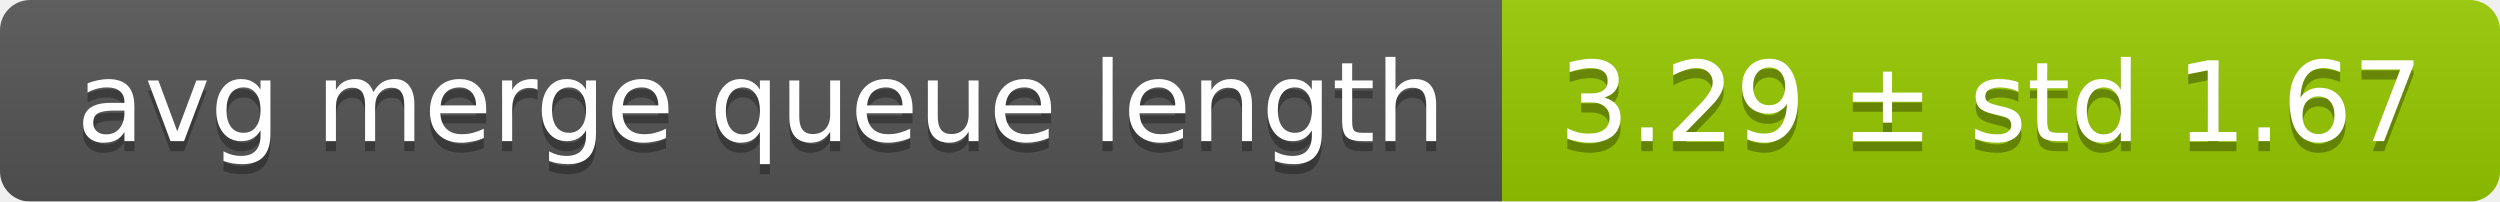
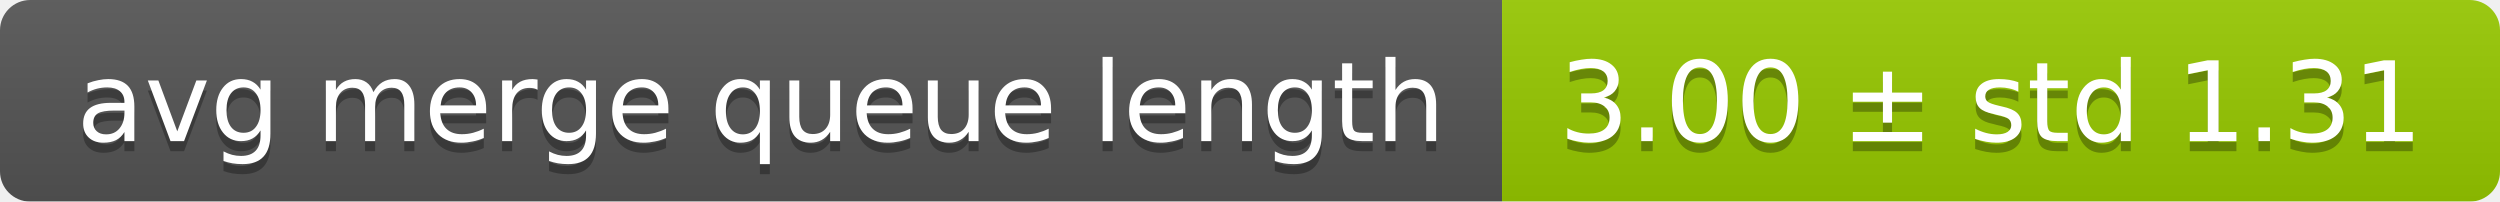
<svg xmlns="http://www.w3.org/2000/svg" width="248" height="20">
  <linearGradient id="smooth" x2="0" y2="100%">
    <stop offset="0" stop-color="#bbb" stop-opacity=".1" />
    <stop offset="1" stop-opacity=".1" />
  </linearGradient>
  <mask id="round">
    <rect width="248" height="20" rx="3" fill="#fff" />
  </mask>
  <g mask="url(#round)">
    <rect width="149" height="20" fill="#555" />
    <rect x="149" width="99" height="20" fill="#97ca00" />
    <rect width="248" height="20" fill="url(#smooth)" />
  </g>
  <g fill="#fff" text-anchor="middle" font-family="DejaVu Sans,Verdana,Geneva,sans-serif" font-size="11">
    <text x="75.5" y="15" fill="#010101" fill-opacity=".3">avg merge queue length</text>
    <text x="75.5" y="14">avg merge queue length</text>
-     <text x="197.5" y="15" fill="#010101" fill-opacity=".3">3.29 ± std 1.67</text>
-     <text x="197.5" y="14">3.29 ± std 1.67</text>
+     <text x="197.5" y="15" fill="#010101" fill-opacity=".3">3.00 ± std 1.31</text>
+     <text x="197.5" y="14">3.00 ± std 1.31</text>
  </g>
</svg>
